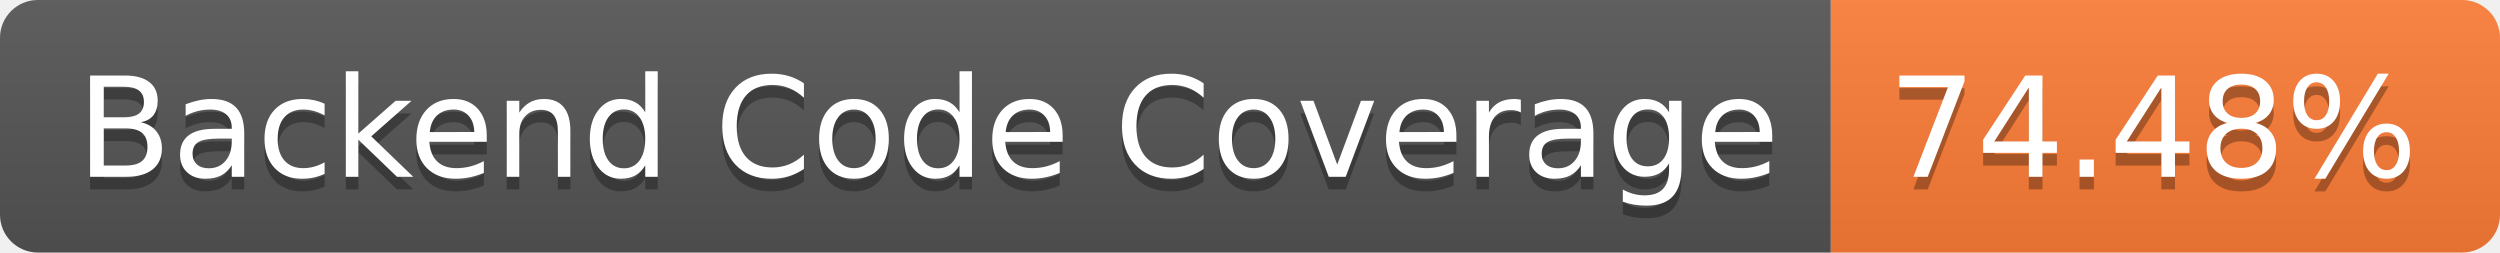
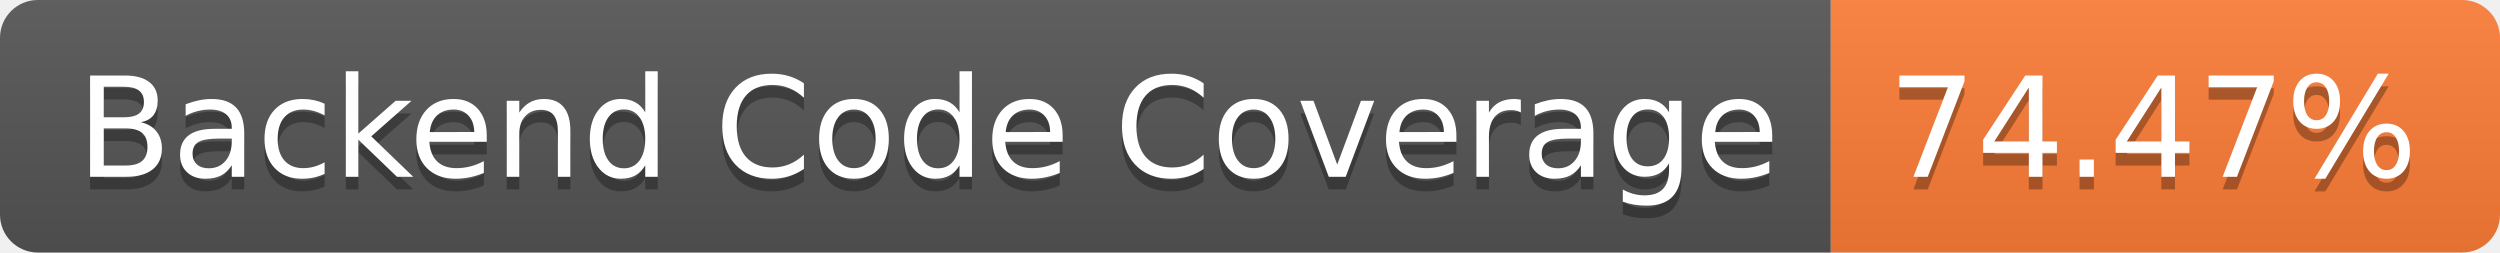
- <svg xmlns="http://www.w3.org/2000/svg" width="198" height="20" role="img" aria-label="Backend Code Coverage: 74.48%">
+ <svg xmlns="http://www.w3.org/2000/svg" width="198" height="20" role="img" aria-label="Backend Code Coverage: 74.47%">
  <linearGradient id="s" x2="0" y2="100%">
    <stop offset="0" stop-color="#bbb" stop-opacity=".1" />
    <stop offset="1" stop-opacity=".1" />
  </linearGradient>
  <clipPath id="r">
    <rect width="198" height="20" rx="3" fill="#fff" />
  </clipPath>
  <g clip-path="url(#r)">
    <rect width="145" height="20" fill="#555" />
    <rect x="145" width="53" height="20" fill="#fe7d37" />
    <rect width="198" height="20" fill="url(#s)" />
  </g>
  <g fill="#fff" text-anchor="middle" font-family="Verdana,Geneva,DejaVu Sans,sans-serif" text-rendering="geometricPrecision" font-size="110">
    <text aria-hidden="true" x="735" y="150" fill="#010101" fill-opacity=".3" transform="scale(.1)" textLength="1350">Backend Code Coverage</text>
    <text x="735" y="140" transform="scale(.1)" fill="#fff" textLength="1350">Backend Code Coverage</text>
-     <text aria-hidden="true" x="1705" y="150" fill="#010101" fill-opacity=".3" transform="scale(.1)" textLength="430">74.48%</text>
-     <text x="1705" y="140" transform="scale(.1)" fill="#fff" textLength="430">74.48%</text>
+     <text aria-hidden="true" x="1705" y="150" fill="#010101" fill-opacity=".3" transform="scale(.1)" textLength="430">74.47%</text>
+     <text x="1705" y="140" transform="scale(.1)" fill="#fff" textLength="430">74.47%</text>
  </g>
</svg>
